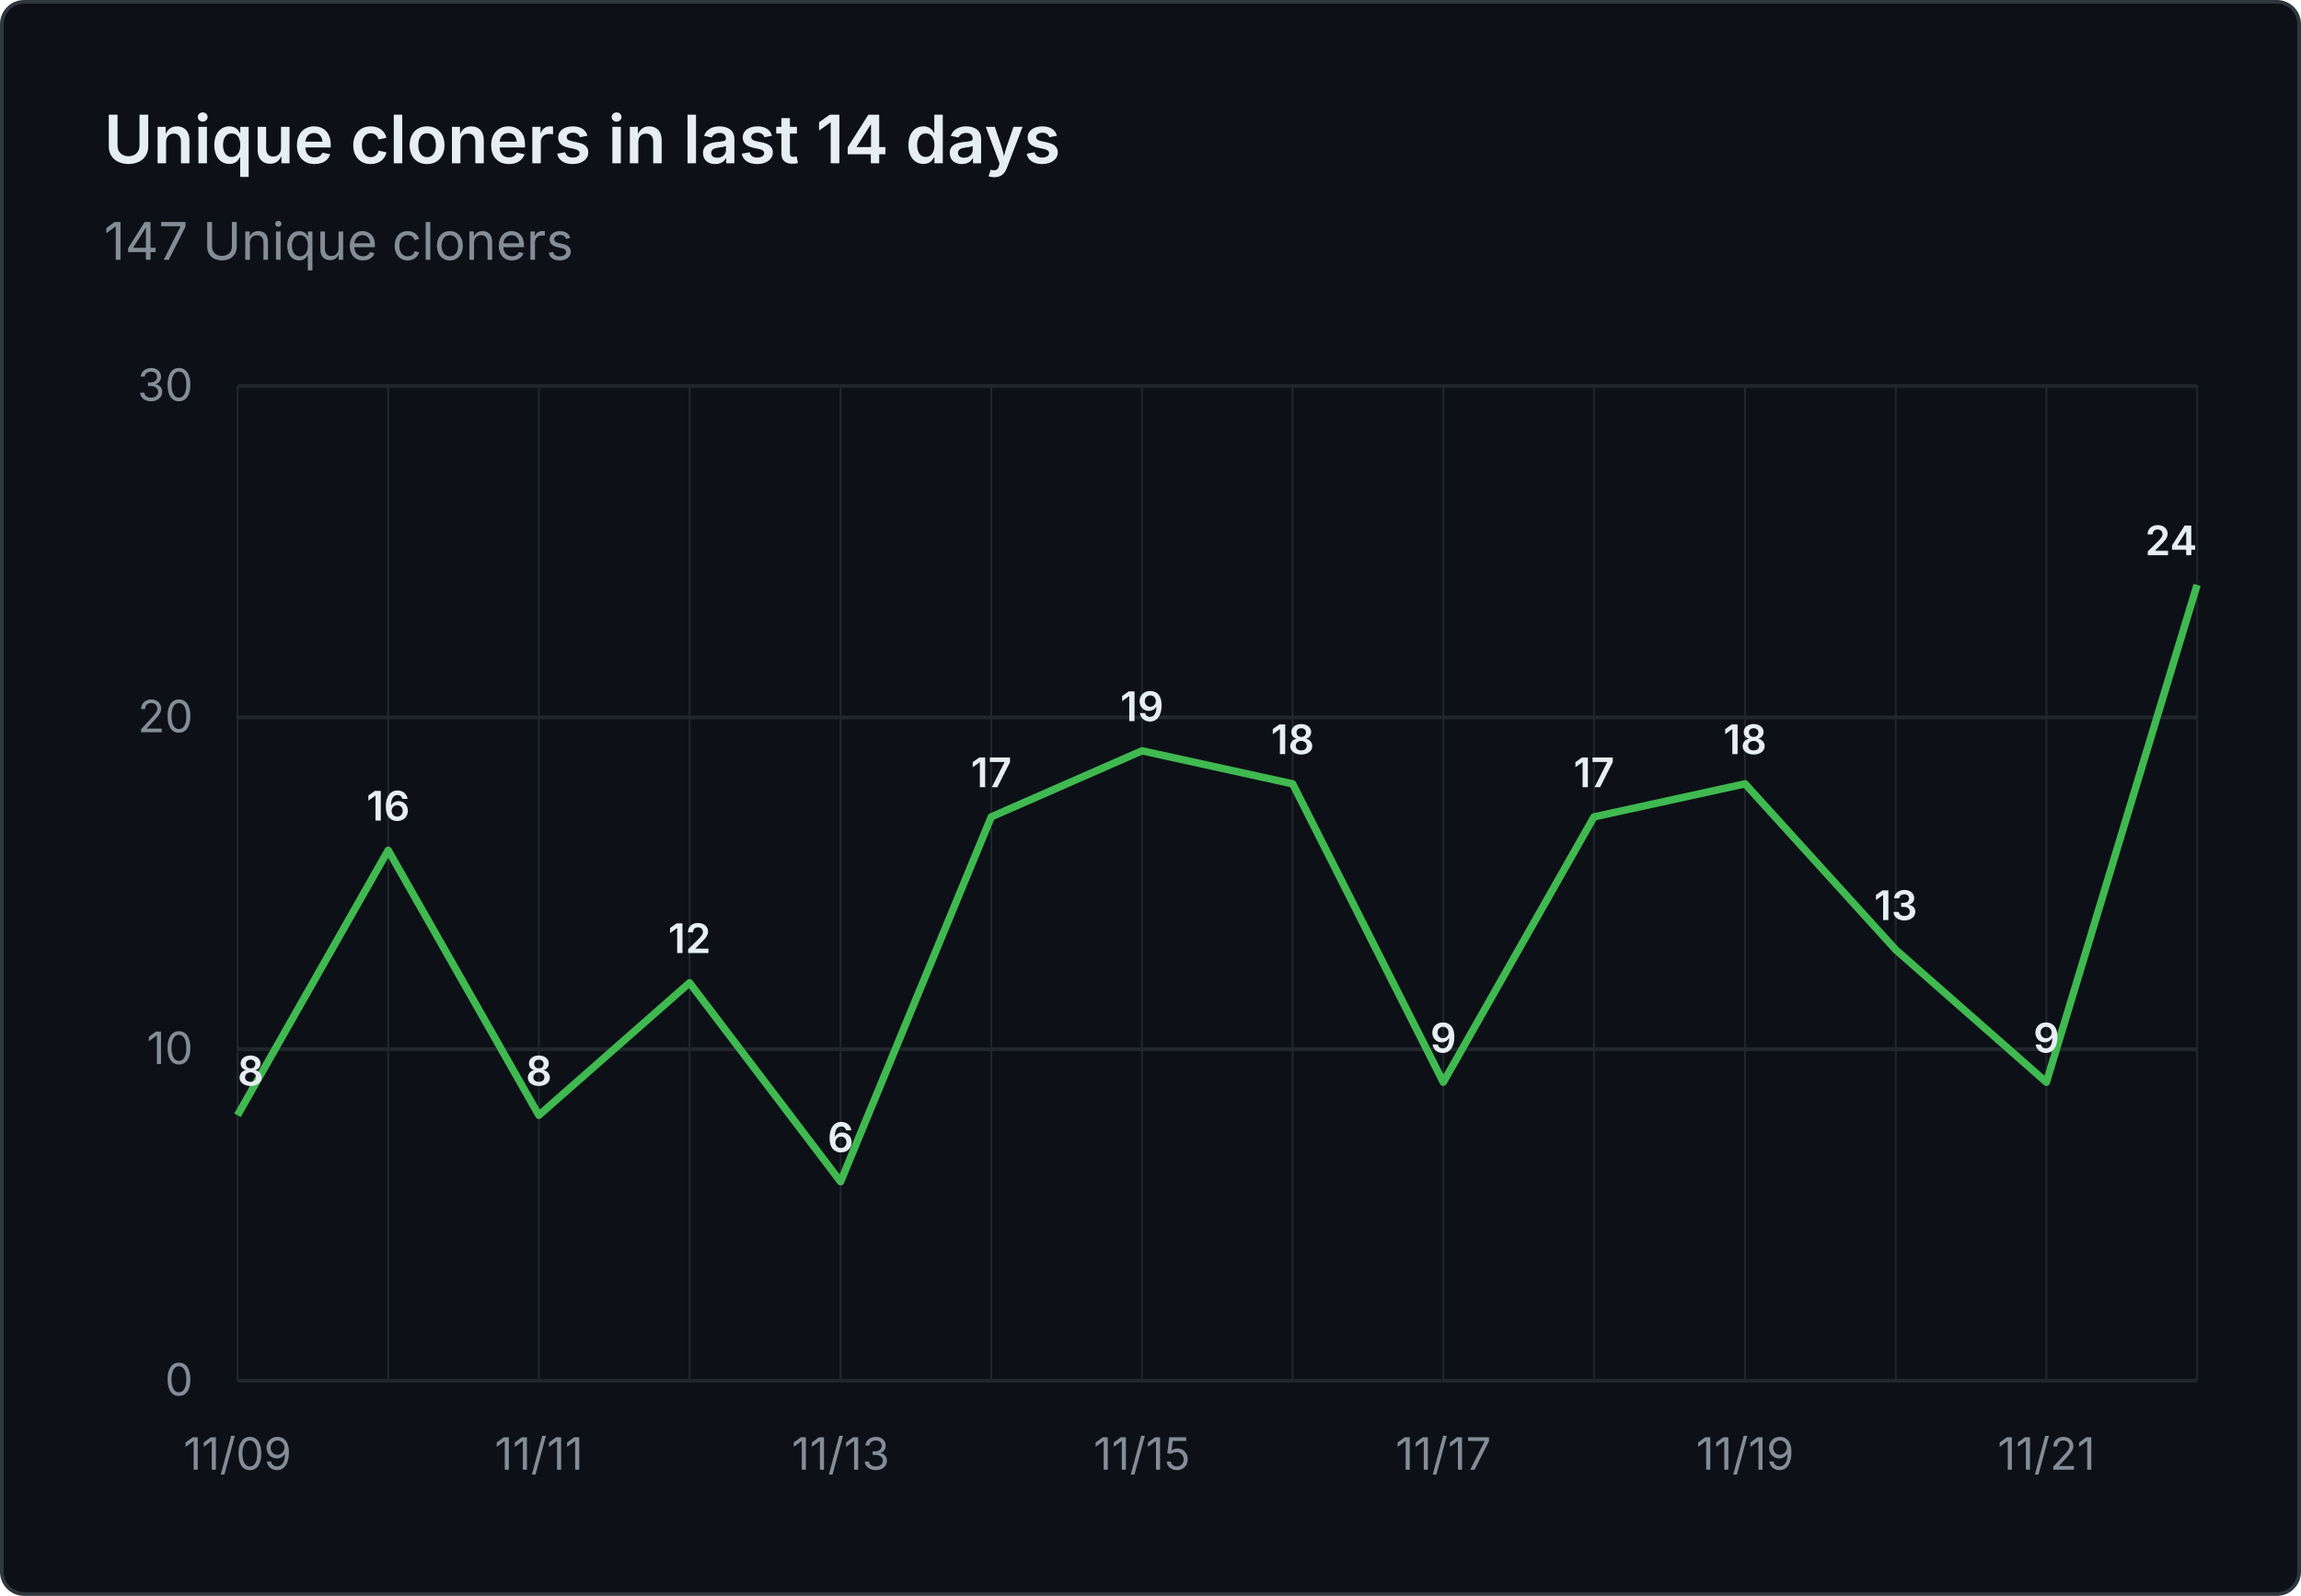
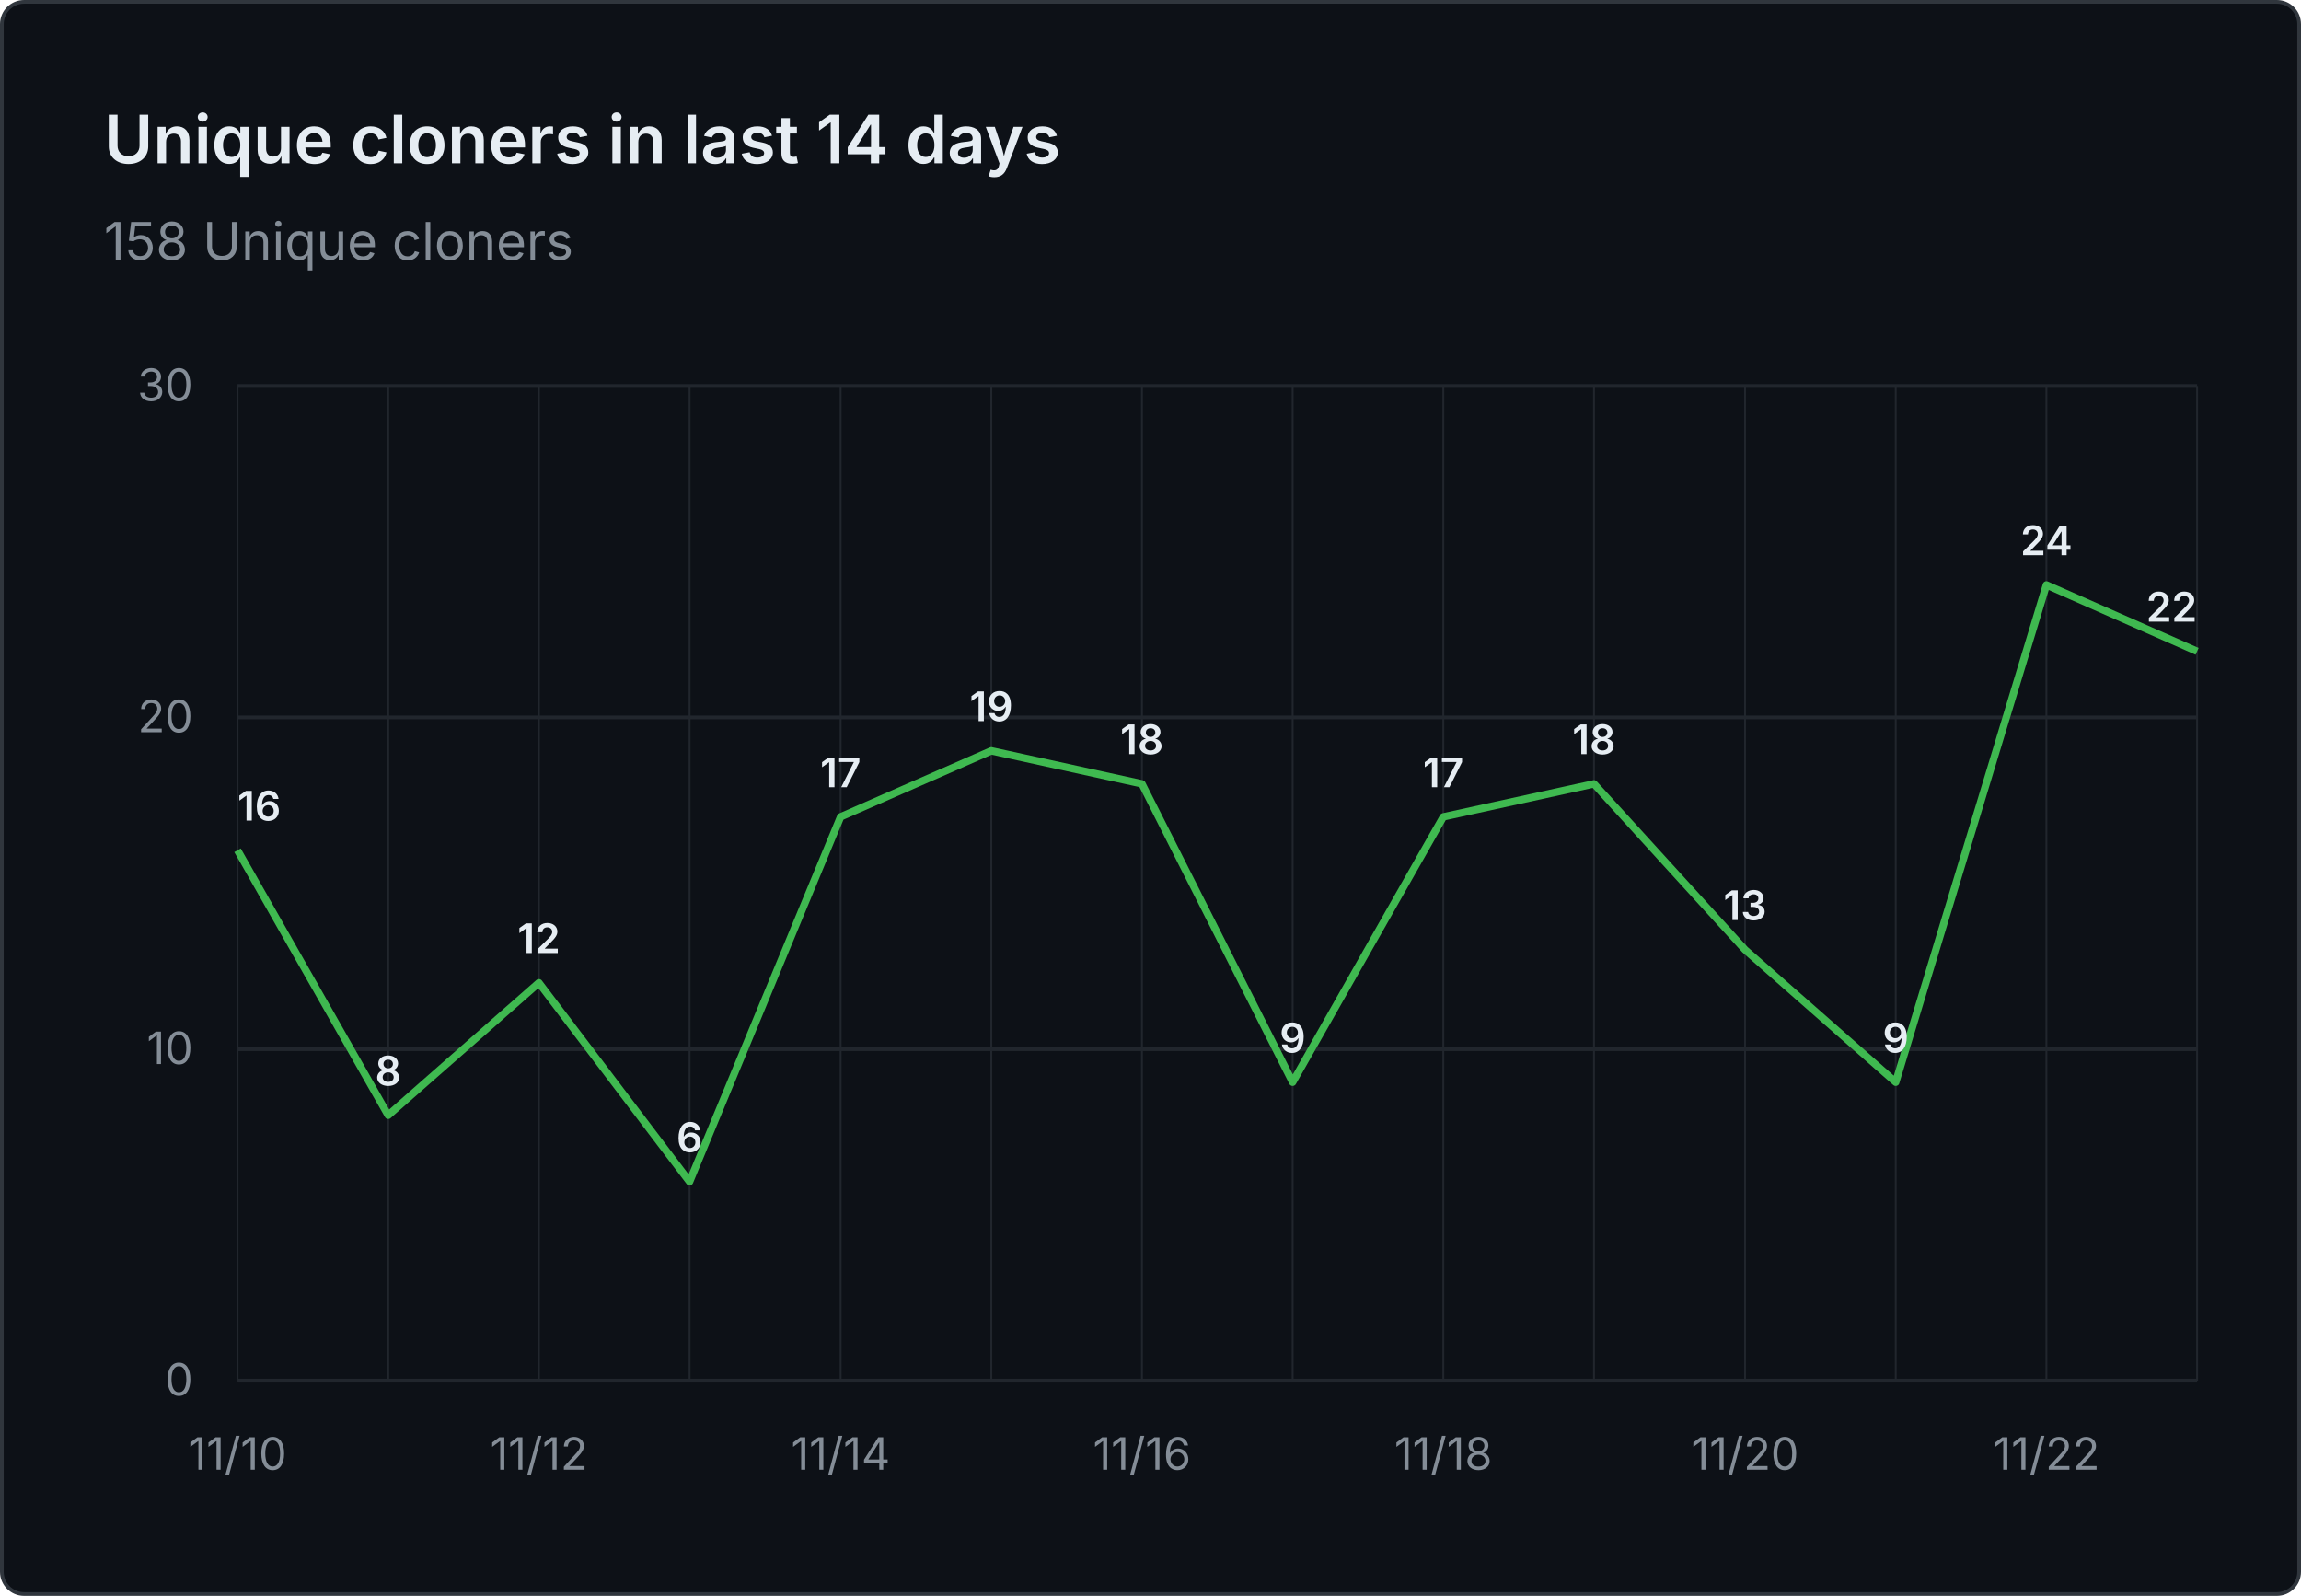
- <svg xmlns="http://www.w3.org/2000/svg" viewBox="0 0 620 430" width="620" height="430" role="img" aria-label="Unique cloners in last 14 days: 147 Unique cloners">
+ <svg xmlns="http://www.w3.org/2000/svg" viewBox="0 0 620 430" width="620" height="430" role="img" aria-label="Unique cloners in last 14 days: 158 Unique cloners">
  <rect x="0.5" y="0.5" width="619" height="429" fill="#0d1117" stroke="#30363d" rx="6" />
  <g font-family="system-ui, -apple-system, 'Segoe UI', sans-serif">
    <text x="28" y="44" fill="#e6edf3" font-size="18" font-weight="600">Unique cloners in last 14 days</text>
-     <text x="28" y="70" fill="#848d97" font-size="14">147 Unique cloners</text>
+     <text x="28" y="70" fill="#848d97" font-size="14">158 Unique cloners</text>
    <line x1="64" y1="372.0" x2="592" y2="372.0" stroke="#21262d" stroke-width="1" />
    <text x="52" y="376.0" text-anchor="end" fill="#848d97" font-size="12">0</text>
    <line x1="64" y1="282.7" x2="592" y2="282.7" stroke="#21262d" stroke-width="1" />
    <text x="52" y="286.7" text-anchor="end" fill="#848d97" font-size="12">10</text>
    <line x1="64" y1="193.3" x2="592" y2="193.3" stroke="#21262d" stroke-width="1" />
    <text x="52" y="197.3" text-anchor="end" fill="#848d97" font-size="12">20</text>
    <line x1="64" y1="104.0" x2="592" y2="104.0" stroke="#21262d" stroke-width="1" />
    <text x="52" y="108.0" text-anchor="end" fill="#848d97" font-size="12">30</text>
    <line x1="64.0" y1="104" x2="64.0" y2="372" stroke="#21262d" stroke-width="0.5" />
    <line x1="104.6" y1="104" x2="104.6" y2="372" stroke="#21262d" stroke-width="0.5" />
    <line x1="145.2" y1="104" x2="145.2" y2="372" stroke="#21262d" stroke-width="0.5" />
    <line x1="185.8" y1="104" x2="185.8" y2="372" stroke="#21262d" stroke-width="0.5" />
    <line x1="226.5" y1="104" x2="226.5" y2="372" stroke="#21262d" stroke-width="0.5" />
    <line x1="267.1" y1="104" x2="267.1" y2="372" stroke="#21262d" stroke-width="0.5" />
    <line x1="307.7" y1="104" x2="307.7" y2="372" stroke="#21262d" stroke-width="0.5" />
    <line x1="348.3" y1="104" x2="348.3" y2="372" stroke="#21262d" stroke-width="0.5" />
    <line x1="388.9" y1="104" x2="388.9" y2="372" stroke="#21262d" stroke-width="0.5" />
    <line x1="429.5" y1="104" x2="429.5" y2="372" stroke="#21262d" stroke-width="0.5" />
    <line x1="470.2" y1="104" x2="470.2" y2="372" stroke="#21262d" stroke-width="0.5" />
    <line x1="510.8" y1="104" x2="510.8" y2="372" stroke="#21262d" stroke-width="0.5" />
    <line x1="551.4" y1="104" x2="551.4" y2="372" stroke="#21262d" stroke-width="0.5" />
    <line x1="592.0" y1="104" x2="592.0" y2="372" stroke="#21262d" stroke-width="0.5" />
-     <text x="64.0" y="396" text-anchor="middle" fill="#848d97" font-size="12">11/09</text>
-     <text x="145.2" y="396" text-anchor="middle" fill="#848d97" font-size="12">11/11</text>
-     <text x="226.5" y="396" text-anchor="middle" fill="#848d97" font-size="12">11/13</text>
-     <text x="307.7" y="396" text-anchor="middle" fill="#848d97" font-size="12">11/15</text>
-     <text x="388.9" y="396" text-anchor="middle" fill="#848d97" font-size="12">11/17</text>
-     <text x="470.2" y="396" text-anchor="middle" fill="#848d97" font-size="12">11/19</text>
-     <text x="551.4" y="396" text-anchor="middle" fill="#848d97" font-size="12">11/21</text>
-     <path d="M 64.0 300.5 L 104.6 229.1 L 145.2 300.5 L 185.8 264.8 L 226.5 318.4 L 267.1 220.1 L 307.7 202.3 L 348.3 211.2 L 388.9 291.6 L 429.5 220.1 L 470.2 211.2 L 510.8 255.9 L 551.4 291.6 L 592.0 157.6" fill="none" stroke="#3fb950" stroke-width="2" stroke-linejoin="round" />
-     <text x="64.0" y="292.5" text-anchor="start" fill="#e6edf3" font-size="11" font-weight="600">8</text>
-     <text x="104.6" y="221.1" text-anchor="middle" fill="#e6edf3" font-size="11" font-weight="600">16</text>
-     <text x="145.2" y="292.5" text-anchor="middle" fill="#e6edf3" font-size="11" font-weight="600">8</text>
-     <text x="185.8" y="256.8" text-anchor="middle" fill="#e6edf3" font-size="11" font-weight="600">12</text>
-     <text x="226.5" y="310.4" text-anchor="middle" fill="#e6edf3" font-size="11" font-weight="600">6</text>
-     <text x="267.1" y="212.1" text-anchor="middle" fill="#e6edf3" font-size="11" font-weight="600">17</text>
-     <text x="307.7" y="194.3" text-anchor="middle" fill="#e6edf3" font-size="11" font-weight="600">19</text>
-     <text x="348.3" y="203.2" text-anchor="middle" fill="#e6edf3" font-size="11" font-weight="600">18</text>
-     <text x="388.9" y="283.6" text-anchor="middle" fill="#e6edf3" font-size="11" font-weight="600">9</text>
-     <text x="429.5" y="212.1" text-anchor="middle" fill="#e6edf3" font-size="11" font-weight="600">17</text>
-     <text x="470.2" y="203.2" text-anchor="middle" fill="#e6edf3" font-size="11" font-weight="600">18</text>
-     <text x="510.8" y="247.9" text-anchor="middle" fill="#e6edf3" font-size="11" font-weight="600">13</text>
-     <text x="551.4" y="283.6" text-anchor="middle" fill="#e6edf3" font-size="11" font-weight="600">9</text>
-     <text x="592.0" y="149.6" text-anchor="end" fill="#e6edf3" font-size="11" font-weight="600">24</text>
+     <text x="64.0" y="396" text-anchor="middle" fill="#848d97" font-size="12">11/10</text>
+     <text x="145.2" y="396" text-anchor="middle" fill="#848d97" font-size="12">11/12</text>
+     <text x="226.5" y="396" text-anchor="middle" fill="#848d97" font-size="12">11/14</text>
+     <text x="307.7" y="396" text-anchor="middle" fill="#848d97" font-size="12">11/16</text>
+     <text x="388.9" y="396" text-anchor="middle" fill="#848d97" font-size="12">11/18</text>
+     <text x="470.2" y="396" text-anchor="middle" fill="#848d97" font-size="12">11/20</text>
+     <text x="551.4" y="396" text-anchor="middle" fill="#848d97" font-size="12">11/22</text>
+     <path d="M 64.0 229.1 L 104.6 300.5 L 145.2 264.8 L 185.8 318.4 L 226.5 220.1 L 267.1 202.3 L 307.7 211.2 L 348.3 291.6 L 388.9 220.1 L 429.5 211.2 L 470.2 255.9 L 510.8 291.6 L 551.4 157.6 L 592.0 175.5" fill="none" stroke="#3fb950" stroke-width="2" stroke-linejoin="round" />
+     <text x="64.0" y="221.1" text-anchor="start" fill="#e6edf3" font-size="11" font-weight="600">16</text>
+     <text x="104.6" y="292.5" text-anchor="middle" fill="#e6edf3" font-size="11" font-weight="600">8</text>
+     <text x="145.2" y="256.8" text-anchor="middle" fill="#e6edf3" font-size="11" font-weight="600">12</text>
+     <text x="185.8" y="310.4" text-anchor="middle" fill="#e6edf3" font-size="11" font-weight="600">6</text>
+     <text x="226.5" y="212.1" text-anchor="middle" fill="#e6edf3" font-size="11" font-weight="600">17</text>
+     <text x="267.1" y="194.3" text-anchor="middle" fill="#e6edf3" font-size="11" font-weight="600">19</text>
+     <text x="307.7" y="203.2" text-anchor="middle" fill="#e6edf3" font-size="11" font-weight="600">18</text>
+     <text x="348.3" y="283.6" text-anchor="middle" fill="#e6edf3" font-size="11" font-weight="600">9</text>
+     <text x="388.9" y="212.1" text-anchor="middle" fill="#e6edf3" font-size="11" font-weight="600">17</text>
+     <text x="429.5" y="203.2" text-anchor="middle" fill="#e6edf3" font-size="11" font-weight="600">18</text>
+     <text x="470.2" y="247.9" text-anchor="middle" fill="#e6edf3" font-size="11" font-weight="600">13</text>
+     <text x="510.8" y="283.6" text-anchor="middle" fill="#e6edf3" font-size="11" font-weight="600">9</text>
+     <text x="551.4" y="149.6" text-anchor="middle" fill="#e6edf3" font-size="11" font-weight="600">24</text>
+     <text x="592.0" y="167.5" text-anchor="end" fill="#e6edf3" font-size="11" font-weight="600">22</text>
  </g>
</svg>
